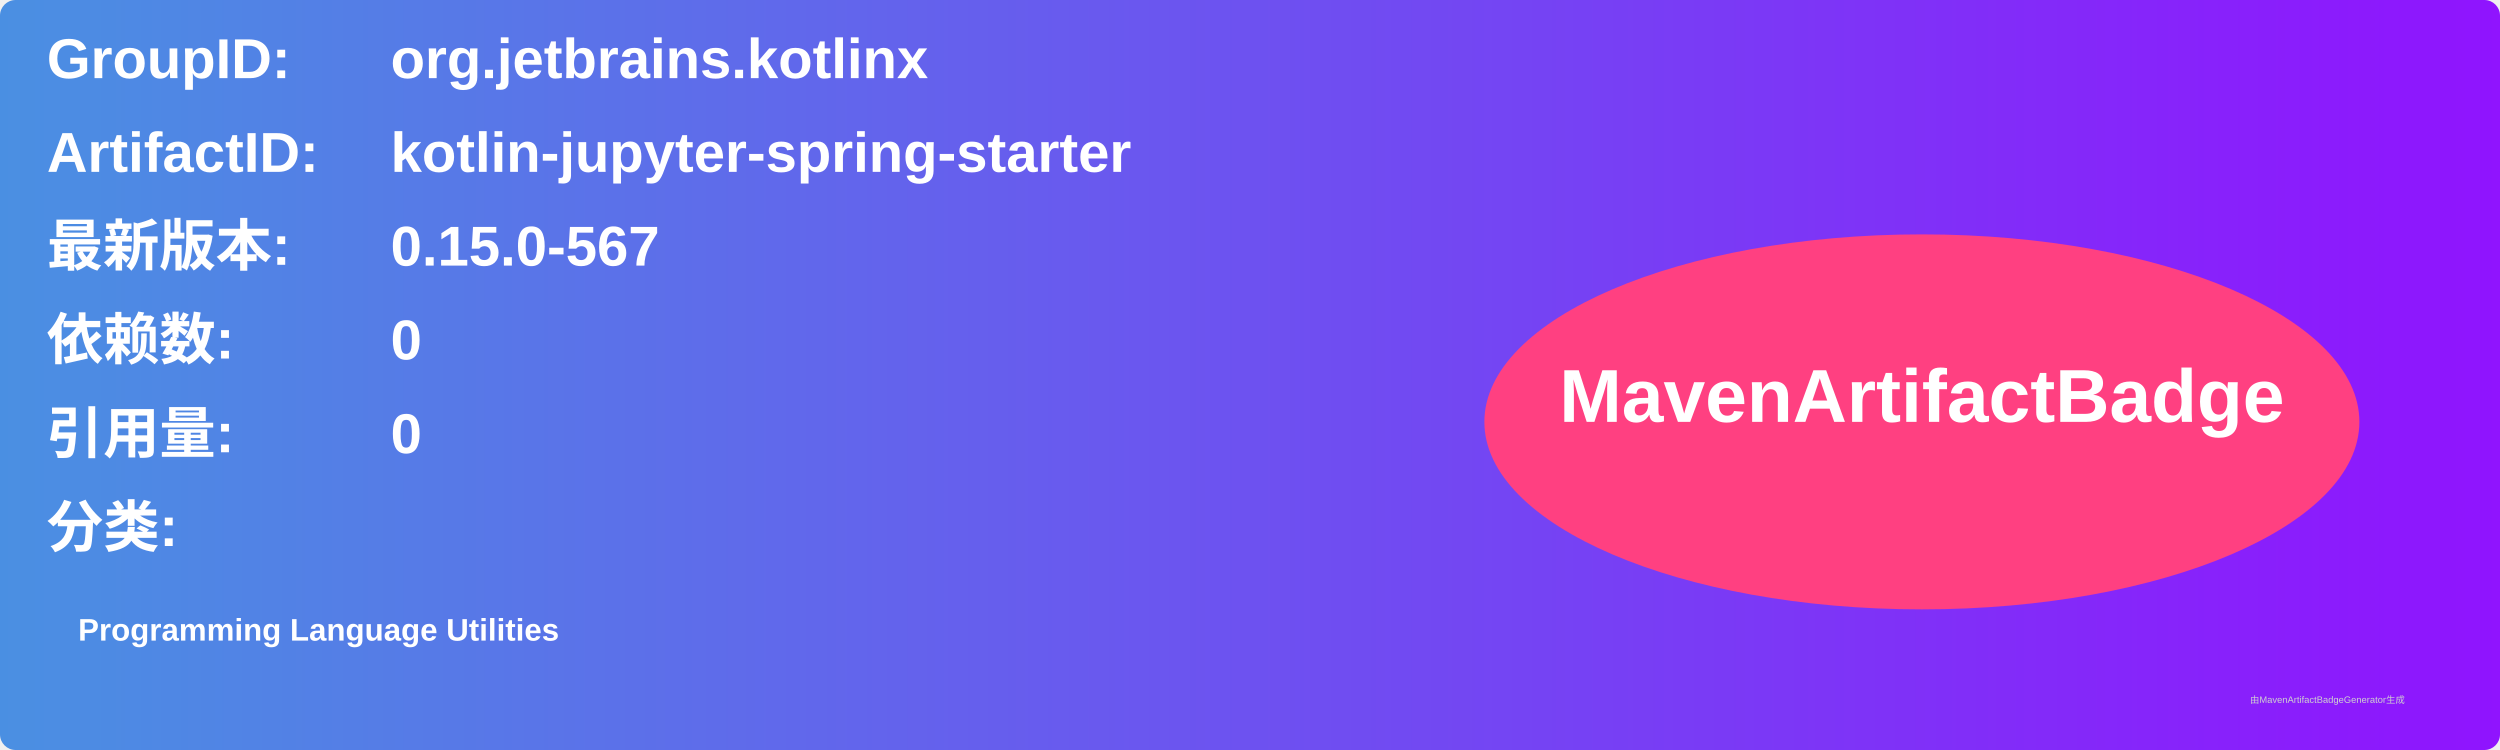
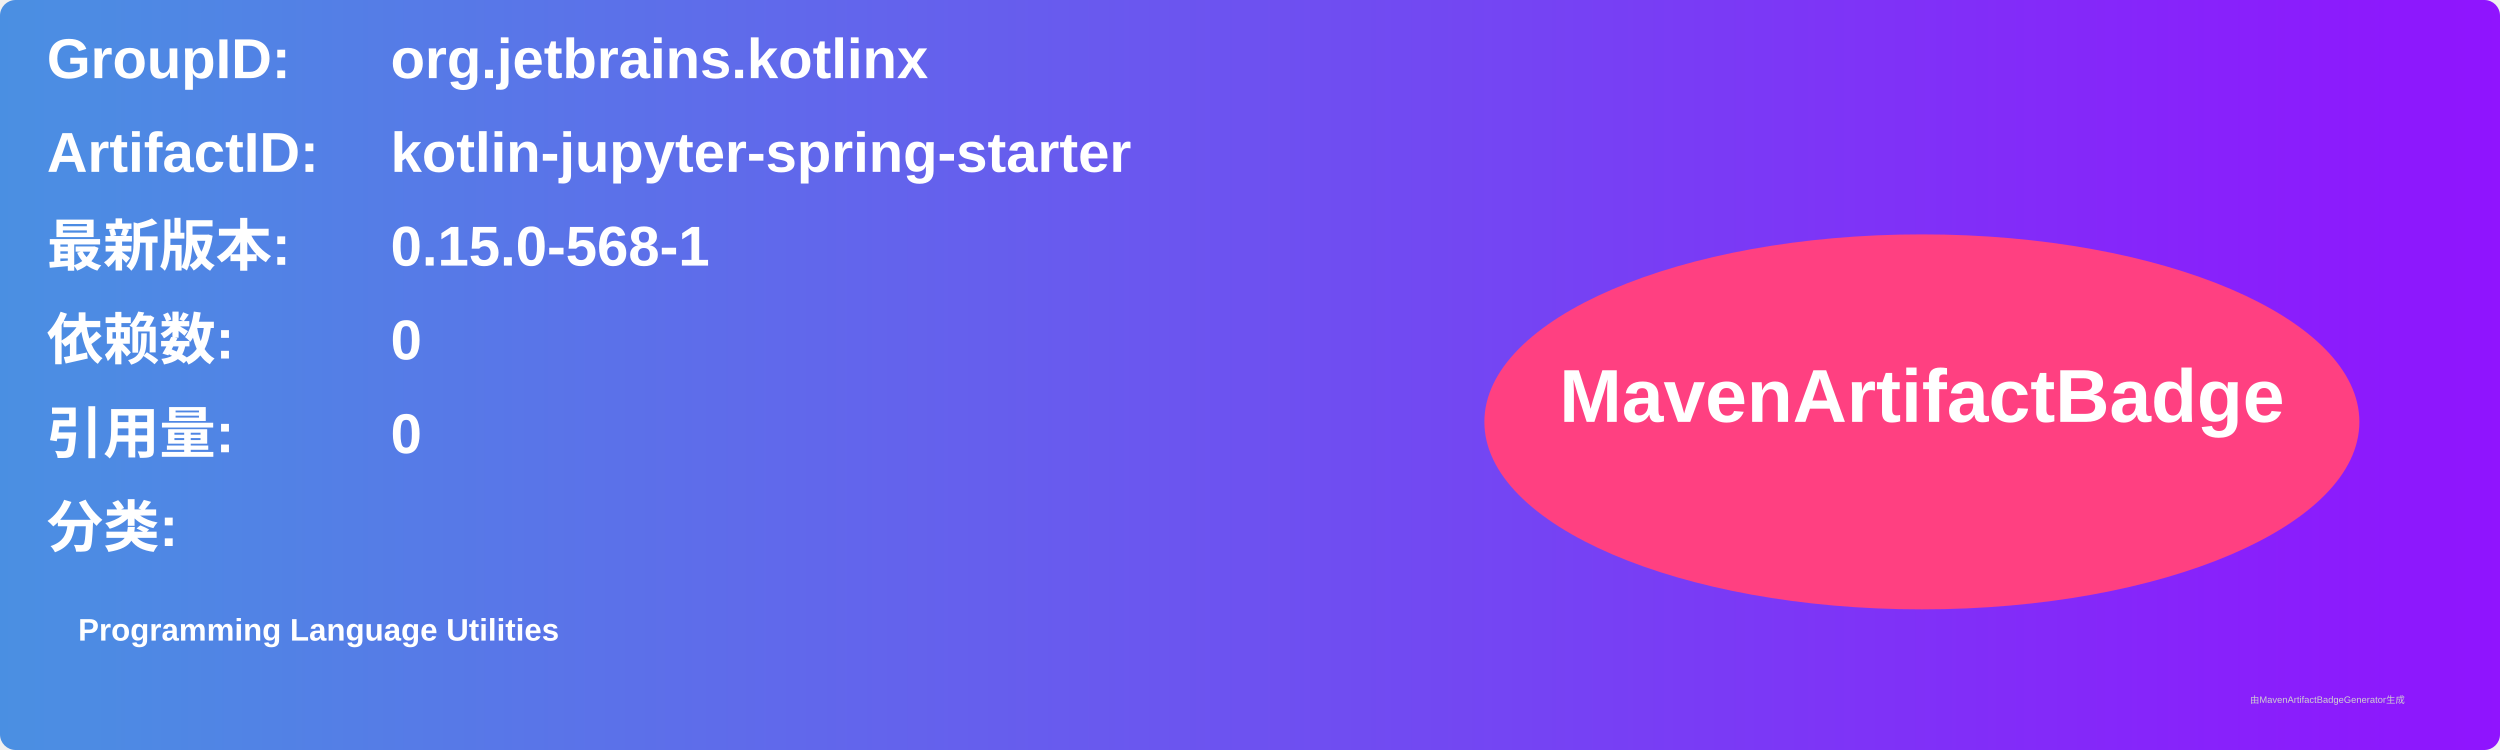
<svg xmlns="http://www.w3.org/2000/svg" width="800" height="240" viewBox="0 0 800 240">
  <linearGradient id="grad" x1="0%" y1="0%" x2="100%" y2="0%">
    <stop offset="0%" stop-color="#4a90e2" />
    <stop offset="100%" stop-color="#9013fe" />
  </linearGradient>
  <rect width="100%" height="100%" rx="5" ry="5" fill="url(#grad)" />
  <g transform="translate(15, 15)">
    <text x="0" y="10" font-family="Arial" font-size="18" fill="white" font-weight="bold" width="260">GroupID:</text>
    <text x="110" y="10" font-family="Arial" font-size="18" fill="white" font-weight="bold" width="460">org.jetbrains.kotlinx</text>
    <text x="0" y="40" font-family="Arial" font-size="18" fill="white" font-weight="bold" width="260">ArtifactID:</text>
    <text x="110" y="40" font-family="Arial" font-size="18" fill="white" font-weight="bold" width="460">kotlin-jupyter-spring-starter</text>
    <text x="0" y="70" font-family="Arial" font-size="18" fill="white" font-weight="bold">最新版本:</text>
    <text x="110" y="70" font-family="Arial" font-size="18" fill="white" font-weight="bold">
-       <tspan font-weight="bold">0.15.0-567</tspan>
+       <tspan font-weight="bold">0.15.0-568-1</tspan>
    </text>
    <text x="0" y="100" font-family="Arial" font-size="18" fill="white" font-weight="bold">依赖数: </text>
    <text x="110" y="100" font-family="Arial" font-size="18" fill="white">
      <tspan font-weight="bold">0</tspan>
    </text>
    <text x="0" y="130" font-family="Arial" font-size="18" fill="white" font-weight="bold">引用量: </text>
    <text x="110" y="130" font-family="Arial" font-size="18" fill="white">
      <tspan font-weight="bold">0</tspan>
    </text>
    <text x="0" y="160" font-family="Arial" font-size="18" fill="white" font-weight="bold">分类:</text>
    <text x="10" y="190" font-family="Arial" font-size="10" fill="white">
      <tspan font-weight="bold">Programming Language Utilities</tspan>
    </text>
    <ellipse cx="600" cy="120" rx="140" ry="60" fill="#ff4081" />
    <text x="600" y="120" text-anchor="middle" font-family="Arial" font-size="24" fill="white" font-weight="bold">MavenArtifactBadge</text>
  </g>
  <text x="720" y="225" font-family="Arial" font-size="3" fill="#d0d0d0">由MavenArtifactBadgeGenerator生成</text>
</svg>
